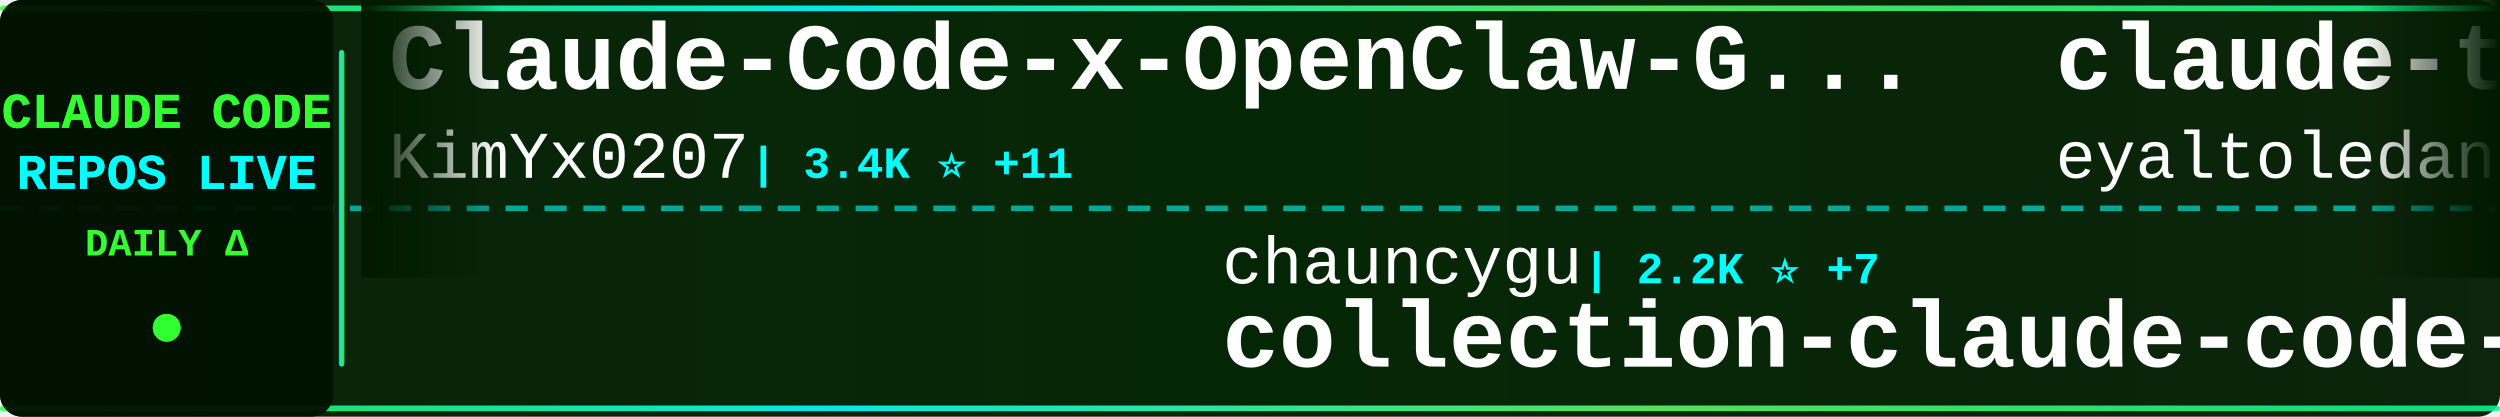
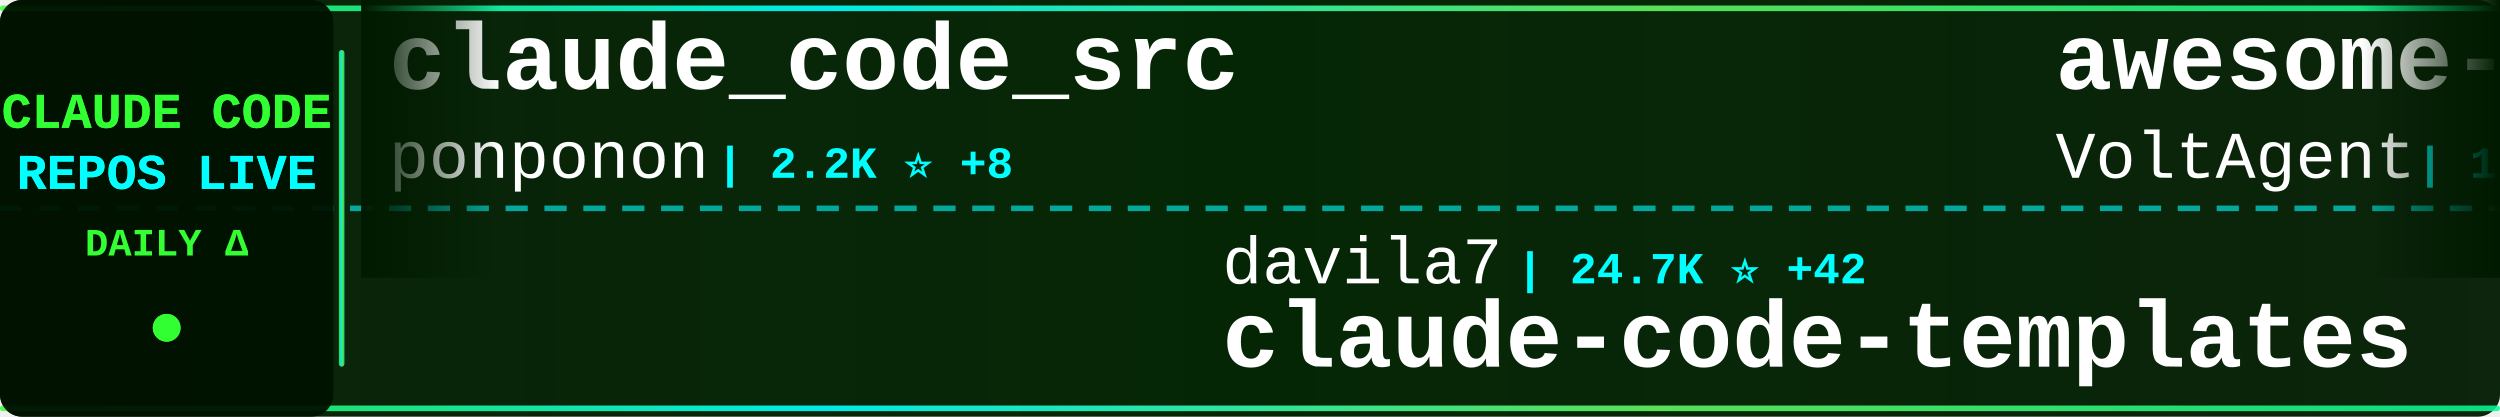
<svg xmlns="http://www.w3.org/2000/svg" width="900" height="150">
  <defs>
    <linearGradient id="tickerBg" x1="0%" y1="0%" x2="100%" y2="0%">
      <stop offset="0%" style="stop-color:#001a00;stop-opacity:0.95" />
      <stop offset="50%" style="stop-color:#002200;stop-opacity:0.98" />
      <stop offset="100%" style="stop-color:#001a00;stop-opacity:0.95" />
    </linearGradient>
    <linearGradient id="borderGrad" x1="0%" y1="0%" x2="100%" y2="0%">
      <stop offset="0%" style="stop-color:#33ff33;stop-opacity:0.85">
        <animate attributeName="stop-opacity" values="0.85;1;0.85" dur="2s" repeatCount="indefinite" />
      </stop>
      <stop offset="33%" style="stop-color:#00ffff;stop-opacity:0.9">
        <animate attributeName="stop-opacity" values="0.9;1;0.9" dur="2.2s" repeatCount="indefinite" />
      </stop>
      <stop offset="66%" style="stop-color:#66ff66;stop-opacity:0.85">
        <animate attributeName="stop-opacity" values="0.85;1;0.85" dur="1.8s" repeatCount="indefinite" />
      </stop>
      <stop offset="100%" style="stop-color:#00ff99;stop-opacity:0.85">
        <animate attributeName="stop-opacity" values="0.85;1;0.85" dur="2s" repeatCount="indefinite" />
      </stop>
    </linearGradient>
    <filter id="textGlow">
      <feGaussianBlur stdDeviation="0.1" result="coloredBlur" />
      <feMerge>
        <feMergeNode in="coloredBlur" />
        <feMergeNode in="SourceGraphic" />
      </feMerge>
    </filter>
    <filter id="metricGlow">
      <feGaussianBlur stdDeviation="0.2" result="coloredBlur" />
      <feMerge>
        <feMergeNode in="coloredBlur" />
        <feMergeNode in="SourceGraphic" />
      </feMerge>
    </filter>
    <linearGradient id="leftFade" x1="0%" y1="0%" x2="100%" y2="0%">
      <stop offset="0%" style="stop-color:#001a00;stop-opacity:1" />
      <stop offset="100%" style="stop-color:#001a00;stop-opacity:0" />
    </linearGradient>
    <linearGradient id="rightFade" x1="0%" y1="0%" x2="100%" y2="0%">
      <stop offset="0%" style="stop-color:#001a00;stop-opacity:0" />
      <stop offset="100%" style="stop-color:#001a00;stop-opacity:1" />
    </linearGradient>
  </defs>
  <rect width="900" height="150" fill="url(#tickerBg)" rx="8" />
  <rect x="0" y="2" width="900" height="2" fill="url(#borderGrad)" rx="1" />
  <rect x="0" y="146" width="900" height="2" fill="url(#borderGrad)" rx="1" />
  <line x1="0" y1="75" x2="900" y2="75" stroke="#00ffff" stroke-width="2" stroke-dasharray="8 6" opacity="0.6" />
  <rect x="0" y="0" width="120" height="150" fill="#001100" opacity="0.95" rx="8" />
  <text x="60" y="46" font-family="'Courier New', monospace" font-size="18" font-weight="bold" fill="#33ff33" text-anchor="middle" filter="url(#textGlow)">
    CLAUDE CODE
  </text>
  <text x="60" y="68" font-family="'Courier New', monospace" font-size="18" font-weight="bold" fill="#00ffff" text-anchor="middle" filter="url(#textGlow)">
    REPOS LIVE
  </text>
  <text x="60" y="92" font-family="'Courier New', monospace" font-size="14" font-weight="bold" fill="#33ff33" text-anchor="middle">
    DAILY Δ
  </text>
  <circle cx="60" cy="118" r="5" fill="#33ff33" filter="url(#metricGlow)">
    <animate attributeName="r" values="4;6;4" dur="1.5s" repeatCount="indefinite" />
    <animate attributeName="opacity" values="0.6;1;0.6" dur="1.5s" repeatCount="indefinite" />
  </circle>
  <rect x="122" y="18" width="2" height="114" fill="url(#borderGrad)" rx="1" />
  <clipPath id="tickerClip">
    <rect x="130" y="0" width="770" height="150" />
  </clipPath>
  <g clip-path="url(#tickerClip)">
    <g id="tickerItems">
      <animateTransform attributeName="transform" attributeType="XML" type="translate" from="0 0" to="-3000 0" dur="54s" repeatCount="indefinite" />
      <g transform="translate(0, 0)">
-         <text x="140" y="32" font-family="'Courier New', monospace" font-size="34" font-weight="bold" fill="#ffffff">Claude-Code-x-OpenClaw-G...</text>
-         <text x="140" y="64" font-family="'Courier New', monospace" font-size="24" font-weight="normal" fill="#ffffff" opacity="1.0">KimYx0207</text>
-         <text x="270" y="64" font-family="'Courier New', monospace" font-size="16" font-weight="bold" fill="#00ffff"> | 3.4K ⭐ +11</text>
+         <text x="140" y="32" font-family="'Courier New', monospace" font-size="34" font-weight="bold" fill="#ffffff">claude_code_src</text>
+         <text x="140" y="64" font-family="'Courier New', monospace" font-size="24" font-weight="normal" fill="#ffffff" opacity="1.0">ponponon</text>
+         <text x="258" y="64" font-family="'Courier New', monospace" font-size="16" font-weight="bold" fill="#00ffff"> | 2.2K ⭐ +8</text>
      </g>
      <g transform="translate(300, 0)">
-         <text x="140" y="102" font-family="'Courier New', monospace" font-size="24" font-weight="normal" fill="#ffffff" opacity="1.0">chauncygu</text>
-         <text x="270" y="102" font-family="'Courier New', monospace" font-size="16" font-weight="bold" fill="#00ffff"> | 2.2K ⭐ +7</text>
-         <text x="140" y="132" font-family="'Courier New', monospace" font-size="34" font-weight="bold" fill="#ffffff">collection-claude-code-s...</text>
+         <text x="140" y="102" font-family="'Courier New', monospace" font-size="24" font-weight="normal" fill="#ffffff" opacity="1.0">davila7</text>
+         <text x="246" y="102" font-family="'Courier New', monospace" font-size="16" font-weight="bold" fill="#00ffff"> | 24.7K ⭐ +42</text>
+         <text x="140" y="132" font-family="'Courier New', monospace" font-size="34" font-weight="bold" fill="#ffffff">claude-code-templates</text>
      </g>
      <g transform="translate(600, 0)">
-         <text x="140" y="32" font-family="'Courier New', monospace" font-size="34" font-weight="bold" fill="#ffffff">claude-task-master</text>
-         <text x="140" y="64" font-family="'Courier New', monospace" font-size="24" font-weight="normal" fill="#ffffff" opacity="1.0">eyaltoledano</text>
-         <text x="306" y="64" font-family="'Courier New', monospace" font-size="16" font-weight="bold" fill="#00ffff"> | 26.6K ⭐ +9</text>
+         <text x="140" y="32" font-family="'Courier New', monospace" font-size="34" font-weight="bold" fill="#ffffff">awesome-claude-code-suba...</text>
+         <text x="140" y="64" font-family="'Courier New', monospace" font-size="24" font-weight="normal" fill="#ffffff" opacity="1.0">VoltAgent</text>
+         <text x="270" y="64" font-family="'Courier New', monospace" font-size="16" font-weight="bold" fill="#00ffff"> | 17.7K ⭐ +78</text>
      </g>
      <g transform="translate(900, 0)">
-         <text x="140" y="102" font-family="'Courier New', monospace" font-size="24" font-weight="normal" fill="#ffffff" opacity="1.0">AprilNEA</text>
-         <text x="258" y="102" font-family="'Courier New', monospace" font-size="16" font-weight="bold" fill="#00ffff"> | 372 ⭐</text>
-         <text x="140" y="132" font-family="'Courier New', monospace" font-size="34" font-weight="bold" fill="#ffffff">claude-code-source</text>
+         <text x="140" y="102" font-family="'Courier New', monospace" font-size="24" font-weight="normal" fill="#ffffff" opacity="1.0">ding113</text>
+         <text x="246" y="102" font-family="'Courier New', monospace" font-size="16" font-weight="bold" fill="#00ffff"> | 2.5K ⭐ +20</text>
+         <text x="140" y="132" font-family="'Courier New', monospace" font-size="34" font-weight="bold" fill="#ffffff">claude-code-hub</text>
      </g>
      <g transform="translate(1200, 0)">
+         <text x="140" y="32" font-family="'Courier New', monospace" font-size="34" font-weight="bold" fill="#ffffff">claude-code-action</text>
+         <text x="140" y="64" font-family="'Courier New', monospace" font-size="24" font-weight="normal" fill="#ffffff" opacity="1.0">anthropics</text>
+         <text x="282" y="64" font-family="'Courier New', monospace" font-size="16" font-weight="bold" fill="#00ffff"> | 7.2K ⭐ +16</text>
+       </g>
+       <g transform="translate(1500, 0)">
+         <text x="140" y="102" font-family="'Courier New', monospace" font-size="24" font-weight="normal" fill="#ffffff" opacity="1.0">alejandrobalderas</text>
+         <text x="366" y="102" font-family="'Courier New', monospace" font-size="16" font-weight="bold" fill="#00ffff"> | 1.6K ⭐ +16</text>
+         <text x="140" y="132" font-family="'Courier New', monospace" font-size="34" font-weight="bold" fill="#ffffff">claude-code-from-source</text>
+       </g>
+       <g transform="translate(1800, 0)">
        <text x="140" y="32" font-family="'Courier New', monospace" font-size="34" font-weight="bold" fill="#ffffff">claude-code-source-code-...</text>
        <text x="140" y="64" font-family="'Courier New', monospace" font-size="24" font-weight="normal" fill="#ffffff" opacity="1.0">ghuntley</text>
        <text x="258" y="64" font-family="'Courier New', monospace" font-size="16" font-weight="bold" fill="#00ffff"> | 972 ⭐</text>
      </g>
-       <g transform="translate(1500, 0)">
-         <text x="140" y="102" font-family="'Courier New', monospace" font-size="24" font-weight="normal" fill="#ffffff" opacity="1.0">JrCx7scC</text>
-         <text x="258" y="102" font-family="'Courier New', monospace" font-size="16" font-weight="bold" fill="#00ffff"> | 352 ⭐ +6</text>
-         <text x="140" y="132" font-family="'Courier New', monospace" font-size="34" font-weight="bold" fill="#ffffff">claude-code-source</text>
+       <g transform="translate(2100, 0)">
+         <text x="140" y="102" font-family="'Courier New', monospace" font-size="24" font-weight="normal" fill="#ffffff" opacity="1.0">wanshuiyin</text>
+         <text x="282" y="102" font-family="'Courier New', monospace" font-size="16" font-weight="bold" fill="#00ffff"> | 7.0K ⭐ +59</text>
+         <text x="140" y="132" font-family="'Courier New', monospace" font-size="34" font-weight="bold" fill="#ffffff">Auto-claude-code-researc...</text>
      </g>
-       <g transform="translate(1800, 0)">
+       <g transform="translate(2400, 0)">
        <text x="140" y="32" font-family="'Courier New', monospace" font-size="34" font-weight="bold" fill="#ffffff">claude-code-workflows</text>
        <text x="140" y="64" font-family="'Courier New', monospace" font-size="24" font-weight="normal" fill="#ffffff" opacity="1.0">OneRedOak</text>
        <text x="270" y="64" font-family="'Courier New', monospace" font-size="16" font-weight="bold" fill="#00ffff"> | 3.8K ⭐ +1</text>
      </g>
-       <g transform="translate(2100, 0)">
-         <text x="140" y="102" font-family="'Courier New', monospace" font-size="24" font-weight="normal" fill="#ffffff" opacity="1.0">RichardAtCT</text>
-         <text x="294" y="102" font-family="'Courier New', monospace" font-size="16" font-weight="bold" fill="#00ffff"> | 2.5K ⭐ +6</text>
-         <text x="140" y="132" font-family="'Courier New', monospace" font-size="34" font-weight="bold" fill="#ffffff">claude-code-telegram</text>
-       </g>
-       <g transform="translate(2400, 0)">
-         <text x="140" y="32" font-family="'Courier New', monospace" font-size="34" font-weight="bold" fill="#ffffff">sc-claude-code-files</text>
-         <text x="140" y="64" font-family="'Courier New', monospace" font-size="24" font-weight="normal" fill="#ffffff" opacity="1.0">https-deeplearning-ai</text>
-         <text x="414" y="64" font-family="'Courier New', monospace" font-size="16" font-weight="bold" fill="#00ffff"> | 489 ⭐ +1</text>
-       </g>
      <g transform="translate(2700, 0)">
-         <text x="140" y="102" font-family="'Courier New', monospace" font-size="24" font-weight="normal" fill="#ffffff" opacity="1.0">VoltAgent</text>
-         <text x="270" y="102" font-family="'Courier New', monospace" font-size="16" font-weight="bold" fill="#00ffff"> | 17.7K ⭐ +67</text>
-         <text x="140" y="132" font-family="'Courier New', monospace" font-size="34" font-weight="bold" fill="#ffffff">awesome-claude-code-suba...</text>
+         <text x="140" y="102" font-family="'Courier New', monospace" font-size="24" font-weight="normal" fill="#ffffff" opacity="1.0">sugyan</text>
+         <text x="234" y="102" font-family="'Courier New', monospace" font-size="16" font-weight="bold" fill="#00ffff"> | 1.0K ⭐</text>
+         <text x="140" y="132" font-family="'Courier New', monospace" font-size="34" font-weight="bold" fill="#ffffff">claude-code-webui</text>
      </g>
      <g transform="translate(3000, 0)">
-         <text x="140" y="32" font-family="'Courier New', monospace" font-size="34" font-weight="bold" fill="#ffffff">Claude-Code-x-OpenClaw-G...</text>
-         <text x="140" y="64" font-family="'Courier New', monospace" font-size="24" font-weight="normal" fill="#ffffff" opacity="1.0">KimYx0207</text>
-         <text x="270" y="64" font-family="'Courier New', monospace" font-size="16" font-weight="bold" fill="#00ffff"> | 3.4K ⭐ +11</text>
+         <text x="140" y="32" font-family="'Courier New', monospace" font-size="34" font-weight="bold" fill="#ffffff">claude_code_src</text>
+         <text x="140" y="64" font-family="'Courier New', monospace" font-size="24" font-weight="normal" fill="#ffffff" opacity="1.0">ponponon</text>
+         <text x="258" y="64" font-family="'Courier New', monospace" font-size="16" font-weight="bold" fill="#00ffff"> | 2.2K ⭐ +8</text>
      </g>
      <g transform="translate(3300, 0)">
-         <text x="140" y="102" font-family="'Courier New', monospace" font-size="24" font-weight="normal" fill="#ffffff" opacity="1.0">chauncygu</text>
-         <text x="270" y="102" font-family="'Courier New', monospace" font-size="16" font-weight="bold" fill="#00ffff"> | 2.2K ⭐ +7</text>
-         <text x="140" y="132" font-family="'Courier New', monospace" font-size="34" font-weight="bold" fill="#ffffff">collection-claude-code-s...</text>
+         <text x="140" y="102" font-family="'Courier New', monospace" font-size="24" font-weight="normal" fill="#ffffff" opacity="1.0">davila7</text>
+         <text x="246" y="102" font-family="'Courier New', monospace" font-size="16" font-weight="bold" fill="#00ffff"> | 24.7K ⭐ +42</text>
+         <text x="140" y="132" font-family="'Courier New', monospace" font-size="34" font-weight="bold" fill="#ffffff">claude-code-templates</text>
      </g>
      <g transform="translate(3600, 0)">
-         <text x="140" y="32" font-family="'Courier New', monospace" font-size="34" font-weight="bold" fill="#ffffff">claude-task-master</text>
-         <text x="140" y="64" font-family="'Courier New', monospace" font-size="24" font-weight="normal" fill="#ffffff" opacity="1.0">eyaltoledano</text>
-         <text x="306" y="64" font-family="'Courier New', monospace" font-size="16" font-weight="bold" fill="#00ffff"> | 26.6K ⭐ +9</text>
+         <text x="140" y="32" font-family="'Courier New', monospace" font-size="34" font-weight="bold" fill="#ffffff">awesome-claude-code-suba...</text>
+         <text x="140" y="64" font-family="'Courier New', monospace" font-size="24" font-weight="normal" fill="#ffffff" opacity="1.0">VoltAgent</text>
+         <text x="270" y="64" font-family="'Courier New', monospace" font-size="16" font-weight="bold" fill="#00ffff"> | 17.7K ⭐ +78</text>
      </g>
      <g transform="translate(3900, 0)">
-         <text x="140" y="102" font-family="'Courier New', monospace" font-size="24" font-weight="normal" fill="#ffffff" opacity="1.0">AprilNEA</text>
-         <text x="258" y="102" font-family="'Courier New', monospace" font-size="16" font-weight="bold" fill="#00ffff"> | 372 ⭐</text>
-         <text x="140" y="132" font-family="'Courier New', monospace" font-size="34" font-weight="bold" fill="#ffffff">claude-code-source</text>
+         <text x="140" y="102" font-family="'Courier New', monospace" font-size="24" font-weight="normal" fill="#ffffff" opacity="1.0">ding113</text>
+         <text x="246" y="102" font-family="'Courier New', monospace" font-size="16" font-weight="bold" fill="#00ffff"> | 2.5K ⭐ +20</text>
+         <text x="140" y="132" font-family="'Courier New', monospace" font-size="34" font-weight="bold" fill="#ffffff">claude-code-hub</text>
      </g>
    </g>
  </g>
  <rect x="130" y="0" width="50" height="100" fill="url(#leftFade)" />
  <rect x="850" y="0" width="50" height="100" fill="url(#rightFade)" />
</svg>
